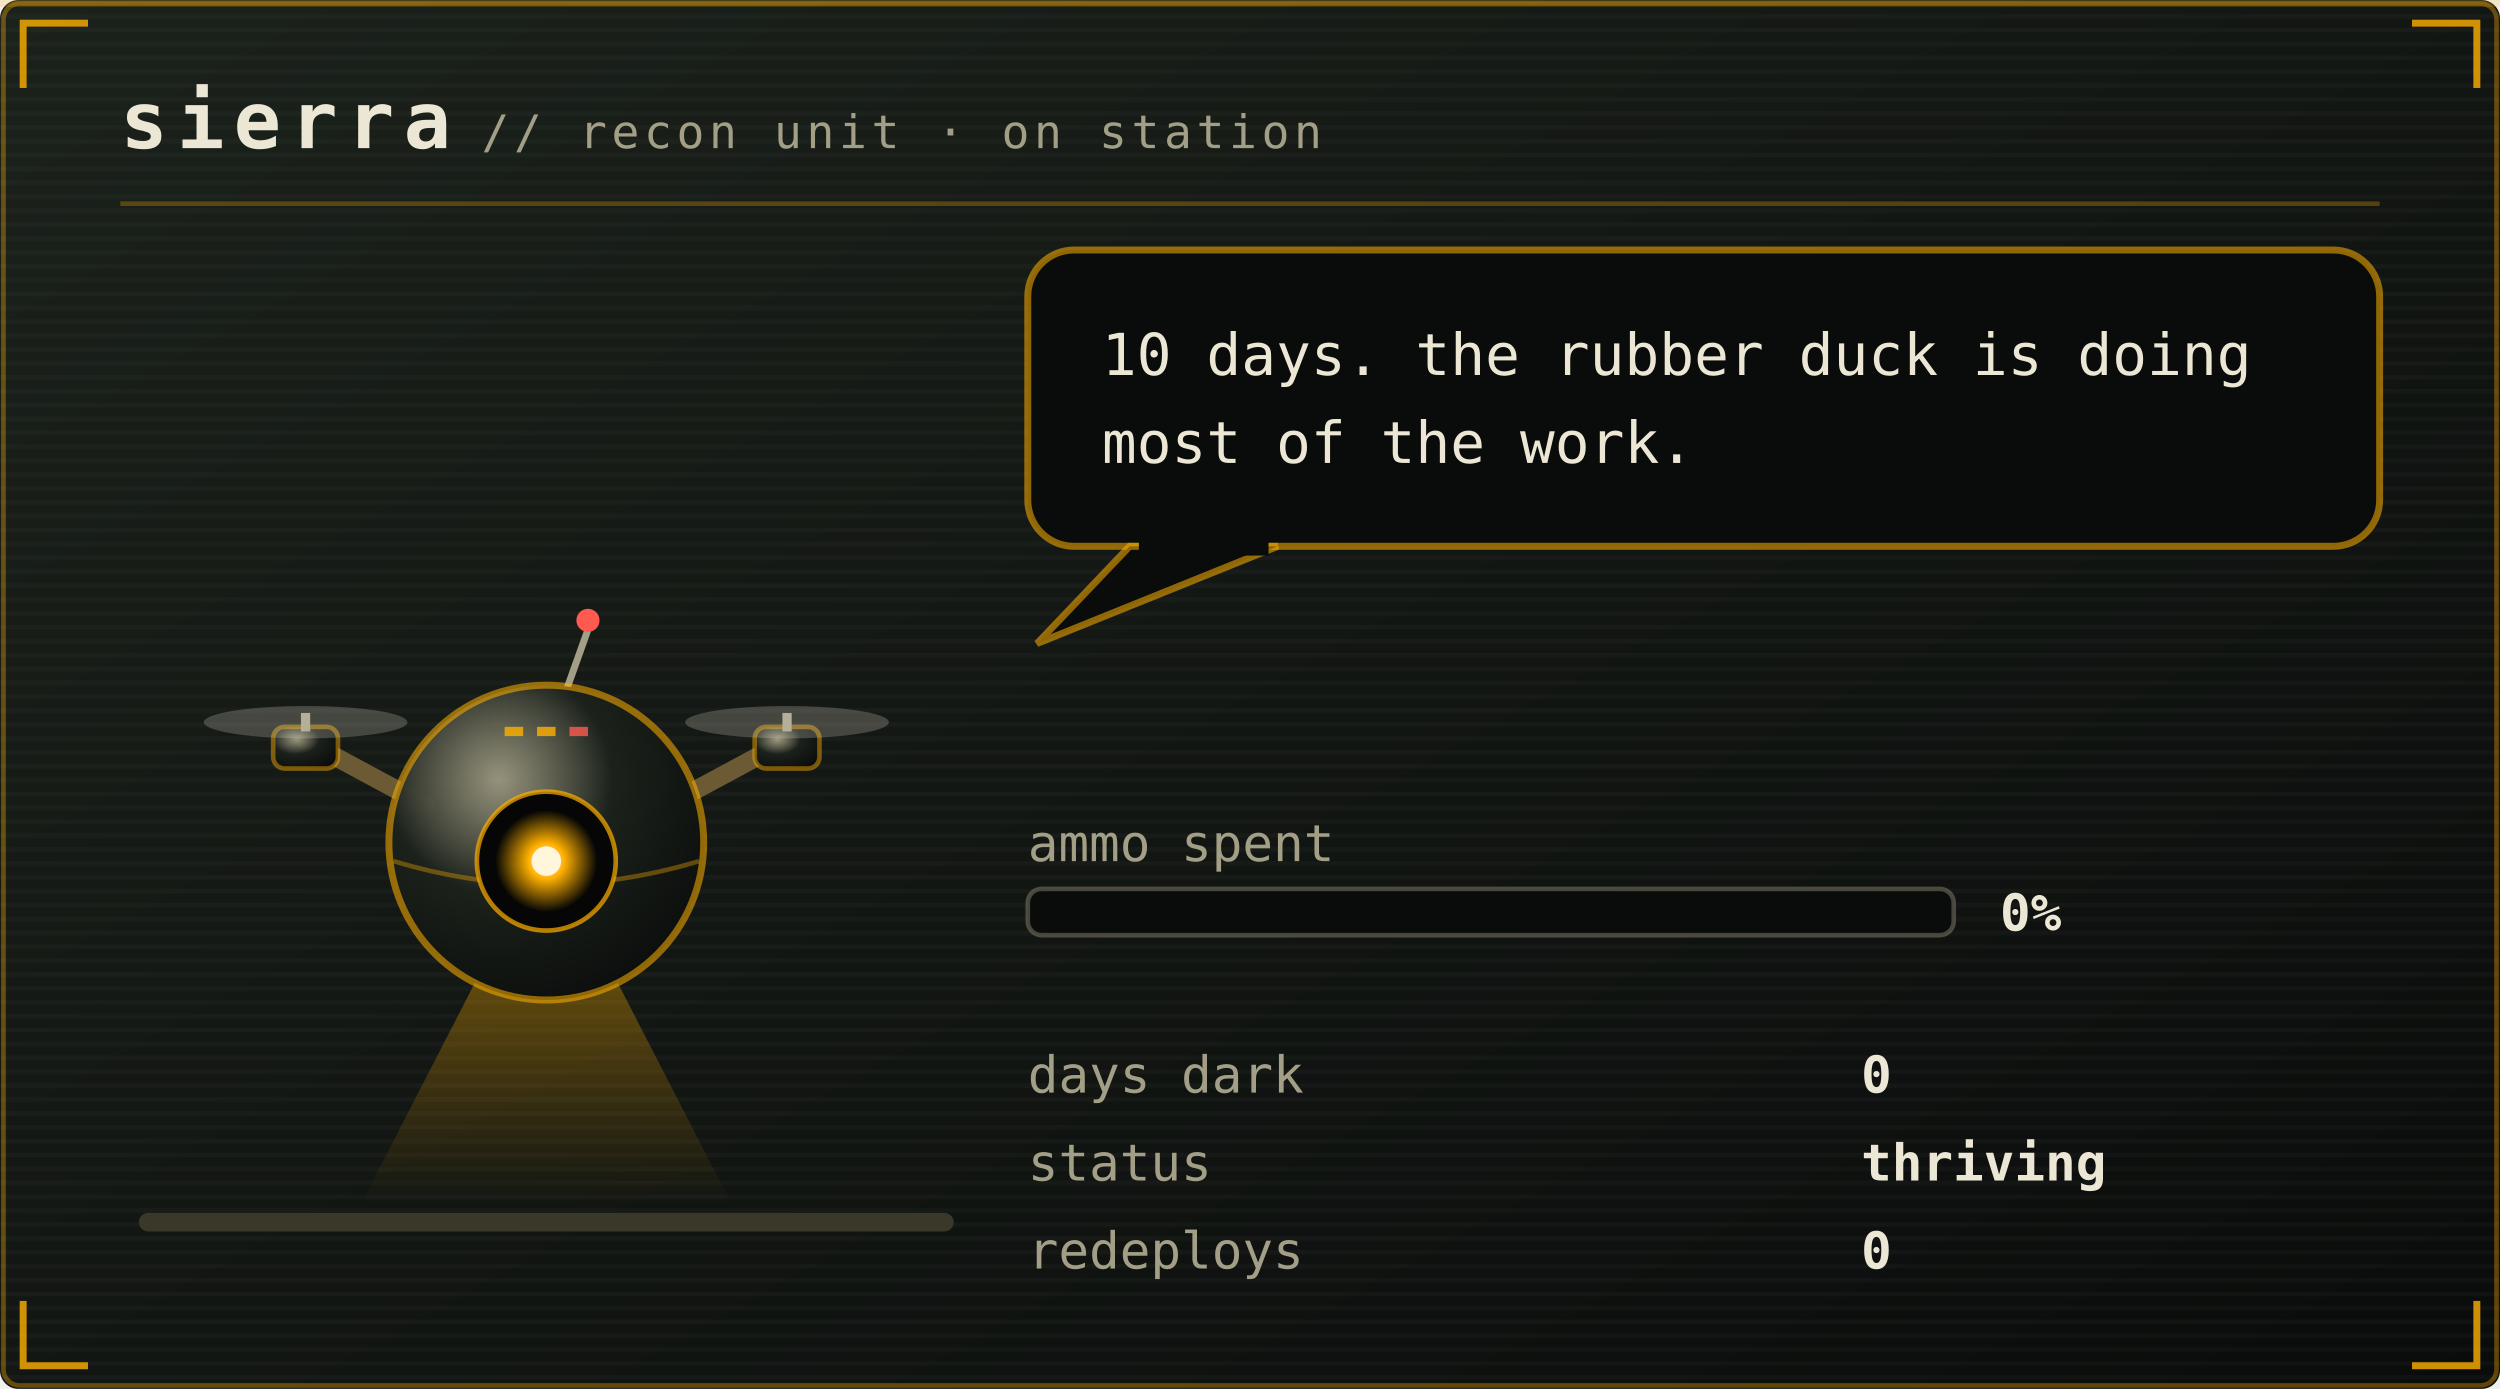
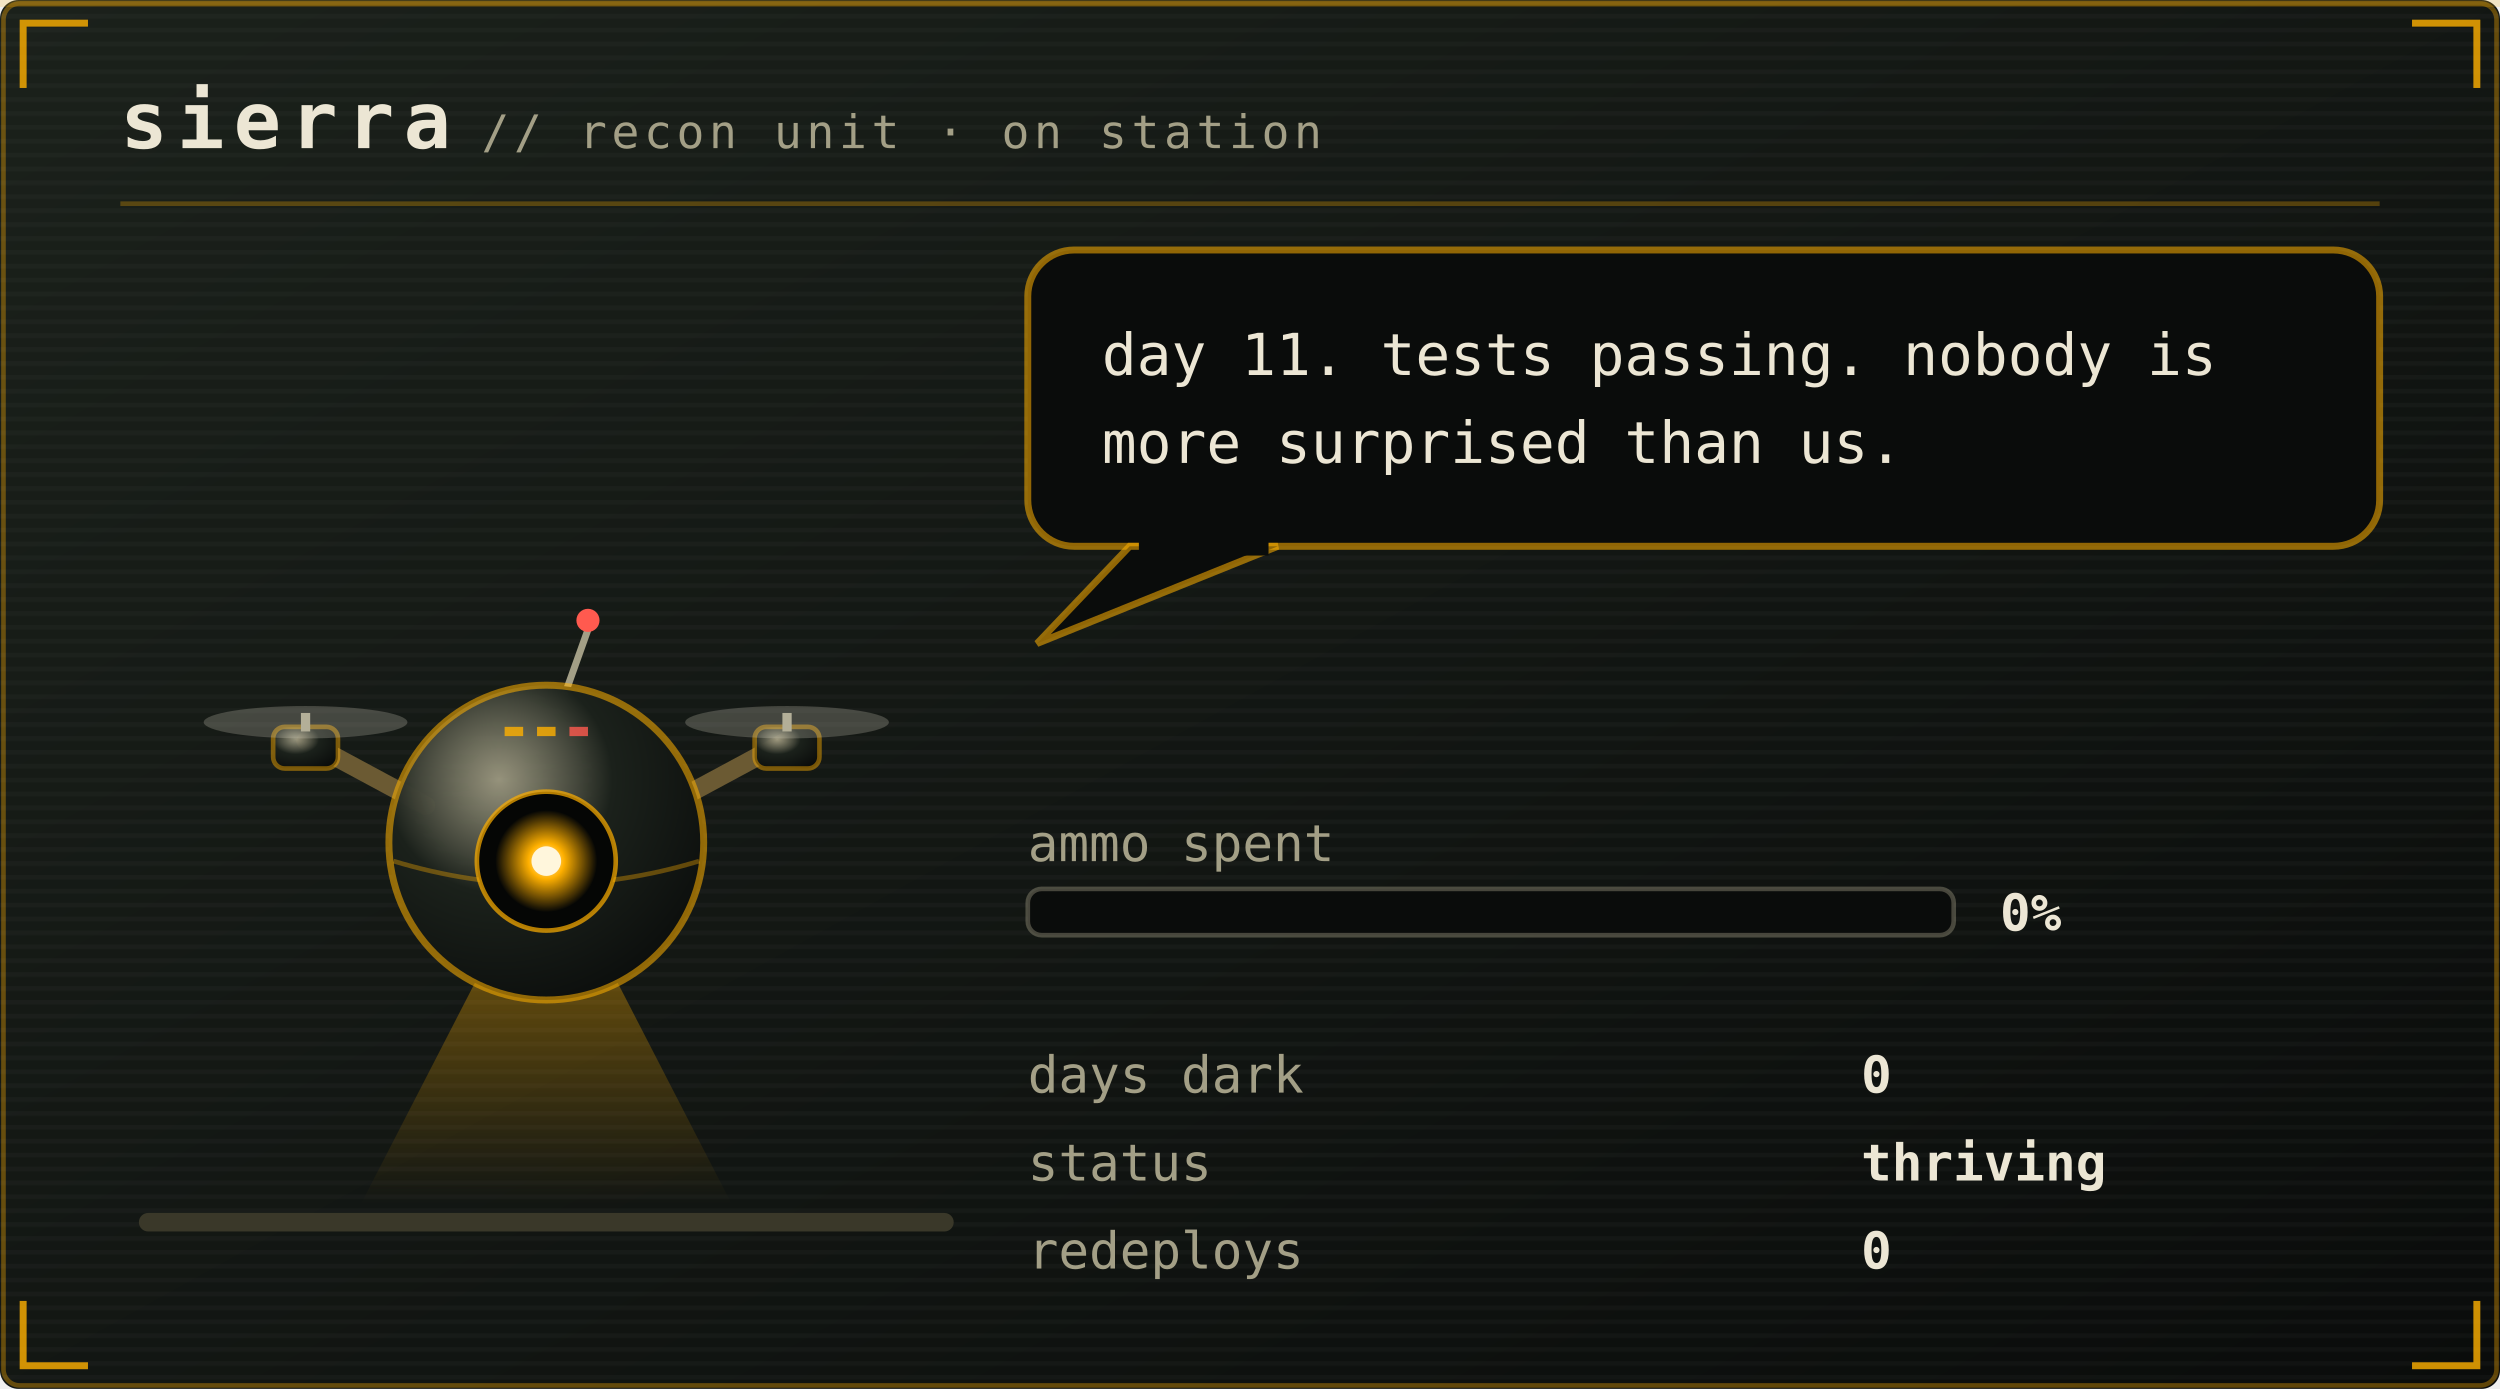
<svg xmlns="http://www.w3.org/2000/svg" viewBox="0 0 540 300" width="540" height="300" role="img" aria-labelledby="pett petd">
  <defs>
    <linearGradient id="petbg" x1="0" y1="0" x2="1" y2="1">
      <stop offset="0" stop-color="#1b211b" />
      <stop offset="1" stop-color="#0a0c0b" />
    </linearGradient>
  </defs>
  <style>
    .mono{font-family:ui-monospace,SFMono-Regular,Menlo,Consolas,"DejaVu Sans Mono",monospace}
    .brand{font-size:17px;font-weight:700;letter-spacing:2px;fill:#ece6d4}
    .sub{font-size:10px;letter-spacing:1px;fill:#a39f86}
    .say{font-size:12.5px;fill:#ece6d4}
    .stat{font-size:11px;fill:#a39f86}
    .val{font-size:11px;fill:#ece6d4;font-weight:700}
    .call{font-size:16px;font-weight:700;letter-spacing:2.5px;fill:#ffb000}
    .callsub{font-size:9px;letter-spacing:0.8px;fill:#a39f86}
    .who{font-weight:700;fill:#ffb000}
    .lid{opacity:0;animation:blink 5.4s steps(1) infinite}
    .bubble{animation:breathe 3.2s ease-in-out infinite}
    .meter{animation:meterpulse 2.6s ease-in-out infinite}
    
    .spark{animation:twinkle 1.9s ease-in-out infinite}
    
    
    .plea{animation:bob 2.1s ease-in-out infinite}
    .beat{animation:beat 2.1s ease-in-out infinite}
    @keyframes bob{0%,100%{transform:translateY(0)}50%{transform:translateY(-5px)}}
    @keyframes beat{0%,100%{opacity:1}50%{opacity:.25}}
    @keyframes blink{0%,93%{opacity:0}94%,97%{opacity:1}98%,100%{opacity:0}}
    @keyframes breathe{0%,100%{opacity:1}50%{opacity:.86}}
    @keyframes meterpulse{0%,100%{opacity:1}50%{opacity:.6}}
    @keyframes tear{0%,100%{opacity:0;transform:translateX(0)}12%{opacity:.55;transform:translateX(-4px)}18%{opacity:0}61%{opacity:.4;transform:translateX(5px)}67%{opacity:0}}
    @keyframes desat{0%,100%{filter:saturate(.35)}50%{filter:saturate(0) contrast(1.25)}}
    @keyframes twinkle{0%,100%{opacity:.25}50%{opacity:1}}
    @keyframes flash{0%{opacity:.8}100%{opacity:0}}
    @keyframes spin{to{transform:rotate(360deg)}}
</style>
  <rect width="540" height="300" rx="4" fill="url(#petbg)" />
  <rect x="0.75" y="0.75" width="538.5" height="298.5" rx="3.5" fill="none" stroke="#ffb000" stroke-opacity="0.35" />
  <defs>
    <pattern id="petscan" width="4" height="3" patternUnits="userSpaceOnUse">
      <rect width="4" height="1" fill="#ffffff" opacity="0.025" />
    </pattern>
  </defs>
  <rect width="540" height="300" rx="4" fill="url(#petscan)" />
  <rect x="0" y="0" width="540" height="1.5" fill="#ffb000" opacity="0.18">
    <animate attributeName="y" values="0;300;300" keyTimes="0;0.6;1" dur="7s" repeatCount="indefinite" />
  </rect>
  <path d="M5 19V5H19M521 5H535V19M535 281V295H521M19 295H5V281" fill="none" stroke="#ffb000" stroke-width="1.5" stroke-opacity="0.8" />
  <text class="mono brand" x="26" y="32">sierra</text>
  <text class="mono sub" x="104" y="32">// recon unit · on station</text>
  <line x1="26" y1="44" x2="514" y2="44" stroke="#ffb000" stroke-opacity="0.28" />
  <rect x="30" y="262" width="176" height="4" rx="2" fill="#3a3829" />
  <g transform="translate(46 116)">
    <g>
      <g>
        <g>
          <animateTransform attributeName="transform" type="translate" values="0 0; 0 -7; 0 0" keyTimes="0;0.5;1" dur="1.5s" repeatCount="indefinite" calcMode="spline" keySplines="0.4 0 0.2 1; 0.4 0 0.2 1" additive="sum" />
          <defs>
            <radialGradient id="drHull" cx="0.35" cy="0.3" r="0.8">
              <stop offset="0" stop-color="#a39f86" stop-opacity="0.9" />
              <stop offset="0.45" stop-color="#1b211b" />
              <stop offset="1" stop-color="#0a0c0b" />
            </radialGradient>
            <radialGradient id="drLens" cx="0.5" cy="0.5" r="0.5">
              <stop offset="0" stop-color="#fff6dc" />
              <stop offset="0.35" stop-color="#ffb000" />
              <stop offset="1" stop-color="#ffb000" stop-opacity="0" />
            </radialGradient>
            <linearGradient id="drBeam" x1="0" y1="0" x2="0" y2="1">
              <stop offset="0" stop-color="#ffb000" stop-opacity="0.45" />
              <stop offset="1" stop-color="#ffb000" stop-opacity="0" />
            </linearGradient>
          </defs>
          <g opacity="1">
            <polygon points="66,78 78,78 112,144 32,144" fill="url(#drBeam)">
              <animateTransform attributeName="transform" type="rotate" values="-16 72 76;16 72 76;-16 72 76" dur="4.5s" repeatCount="indefinite" calcMode="spline" keySplines="0.45 0 0.55 1;0.45 0 0.55 1" />
            </polygon>
          </g>
          <path d="M46 58 L20 44 M98 58 L124 44" stroke="#6b5a33" stroke-width="4" stroke-linecap="round" />
          <rect x="13" y="41" width="14" height="9" rx="2.5" fill="url(#drHull)" stroke="#ffb000" stroke-opacity="0.45" />
          <rect x="19" y="38" width="2" height="4" fill="#a39f86" />
          <ellipse cx="20" cy="40" rx="22" ry="3.5" fill="#ece6d4" opacity="0.22">
            <animate attributeName="rx" values="22;9;22" dur="0.18s" repeatCount="indefinite" />
          </ellipse>
          <rect x="117" y="41" width="14" height="9" rx="2.5" fill="url(#drHull)" stroke="#ffb000" stroke-opacity="0.45" />
          <rect x="123" y="38" width="2" height="4" fill="#a39f86" />
          <ellipse cx="124" cy="40" rx="22" ry="3.5" fill="#ece6d4" opacity="0.22">
            <animate attributeName="rx" values="22;9;22" dur="0.18s" repeatCount="indefinite" />
          </ellipse>
          <line x1="76" y1="34" x2="81" y2="20" stroke="#a39f86" stroke-width="1.5" />
          <circle cx="81" cy="18" r="2.5" fill="#ff5a4f">
            <animate attributeName="opacity" values="1;0.1;1" dur="1.4s" repeatCount="indefinite" />
          </circle>
          <circle cx="72" cy="66" r="34" fill="url(#drHull)" stroke="#ffb000" stroke-opacity="0.55" stroke-width="1.5" />
          <path d="M39 70 Q72 80 105 70" stroke="#ffb000" stroke-opacity="0.35" fill="none" />
          <circle cx="72" cy="70" r="15" fill="#050605" stroke="#ffb000" stroke-opacity="0.7" />
          <circle cx="72" cy="70" r="11" fill="url(#drLens)">
            <animate attributeName="opacity" values="1;0.55;1" dur="2.6s" repeatCount="indefinite" />
          </circle>
          <circle cx="72" cy="70" r="3.2" fill="#fff6dc" />
          <rect class="lid" x="57" y="55" width="30" height="30" rx="15" fill="#0a0c0b" />
          <rect x="63" y="41" width="4" height="2" fill="#ffb000" opacity="0.8" />
          <rect x="70" y="41" width="4" height="2" fill="#ffb000" opacity="0.8" />
          <rect x="77" y="41" width="4" height="2" fill="#ff5a4f" opacity="0.8" />
        </g>
      </g>
    </g>
  </g>
  <g class="bubble">
    <rect x="222" y="54" width="292" height="64" rx="10" fill="#0a0c0b" stroke="#ffb000" stroke-opacity="0.55" stroke-width="1.5" />
    <path d="M244 118 L224 139 L276 118 Z" fill="#0a0c0b" stroke="#ffb000" stroke-opacity="0.55" stroke-width="1.5" />
    <rect x="246" y="116" width="28" height="4" fill="#0a0c0b" />
-     <text class="mono say" x="238" y="81">10 days. the rubber duck is doing</text>
-     <text class="mono say" x="238" y="100">most of the work.</text>
+     <text class="mono say" x="238" y="81">day 11. tests passing. nobody is</text>
+     <text class="mono say" x="238" y="100">more surprised than us.</text>
  </g>
  <text class="mono stat" x="222" y="186">ammo spent</text>
  <rect x="222" y="192" width="200" height="10" rx="3" fill="#0a0c0b" stroke="#a39f86" stroke-opacity="0.4" />
  <text class="mono val" x="432" y="201">0%</text>
  <text class="mono stat" x="222" y="236">days dark</text>
  <text class="mono val" x="402" y="236">0</text>
  <text class="mono stat" x="222" y="255">status</text>
  <text class="mono val" x="402" y="255">thriving</text>
  <text class="mono stat" x="222" y="274">redeploys</text>
  <text class="mono val" x="402" y="274">0</text>
</svg>
